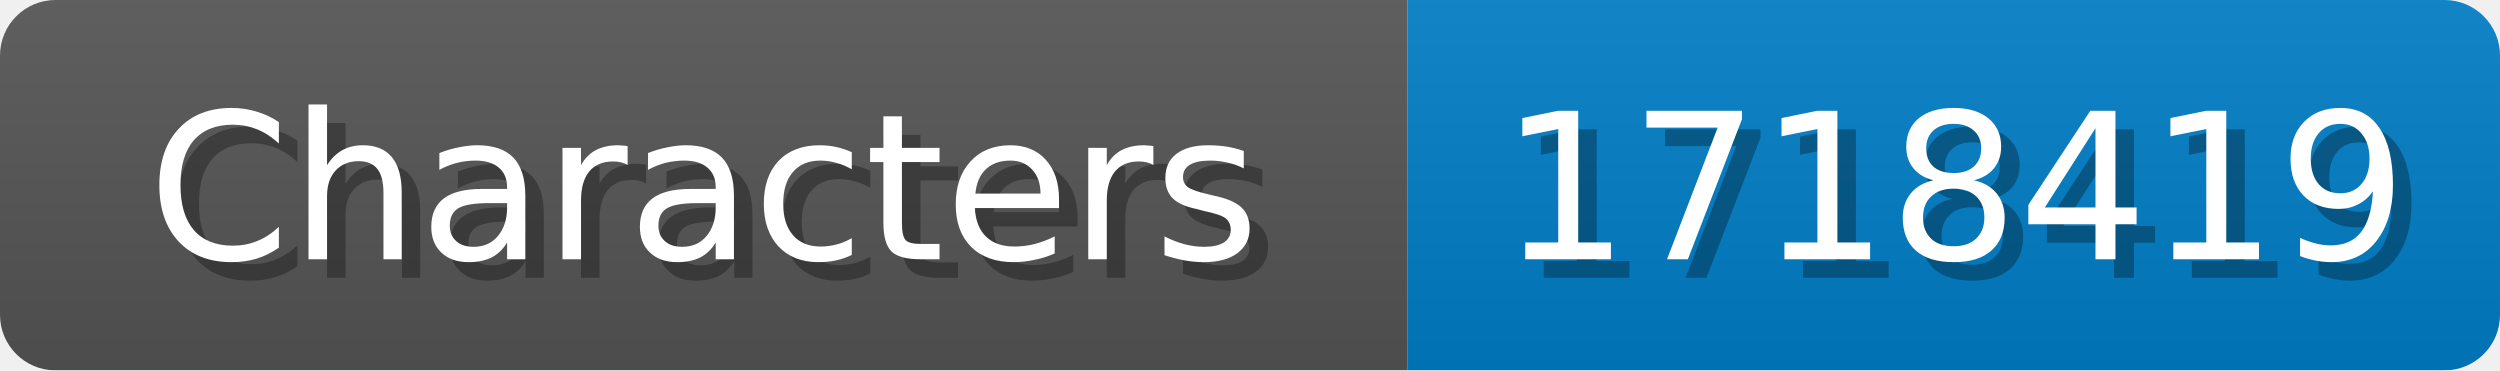
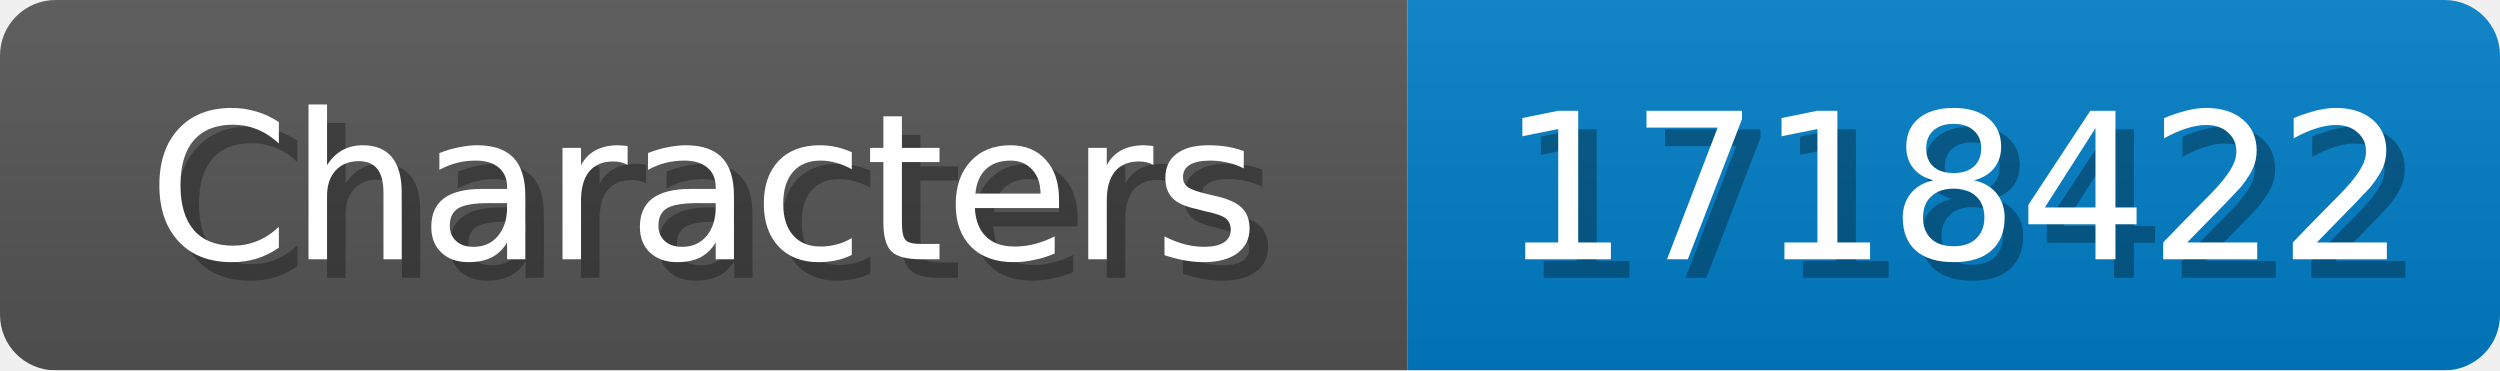
<svg xmlns="http://www.w3.org/2000/svg" width="135" height="20">
  <linearGradient id="b" x2="0" y2="100%">
    <stop offset="0" stop-color="#bbb" stop-opacity=".1" />
    <stop offset="1" stop-opacity=".1" />
  </linearGradient>
  <mask id="anybadge_1">
    <rect width="135" height="20" rx="3" fill="#fff" />
  </mask>
  <g mask="url(#anybadge_1)">
    <path fill="#555" d="M0 0h76v20H0z" />
    <path fill="#007ec6" d="M76 0h59v20H76z" />
    <path fill="url(#b)" d="M0 0h135v20H0z" />
  </g>
  <g fill="#fff" text-anchor="middle" font-family="DejaVu Sans,Verdana,Geneva,sans-serif" font-size="11">
    <text x="39.0" y="15" fill="#010101" fill-opacity=".3">Characters</text>
    <text x="38.0" y="14">Characters</text>
  </g>
  <g fill="#fff" text-anchor="middle" font-family="DejaVu Sans,Verdana,Geneva,sans-serif" font-size="11">
-     <text x="106.5" y="15" fill="#010101" fill-opacity=".3">1718419</text>
-     <text x="105.5" y="14">1718419</text>
+     <text x="106.5" y="15" fill="#010101" fill-opacity=".3">1718422</text>
+     <text x="105.5" y="14">1718422</text>
  </g>
</svg>
